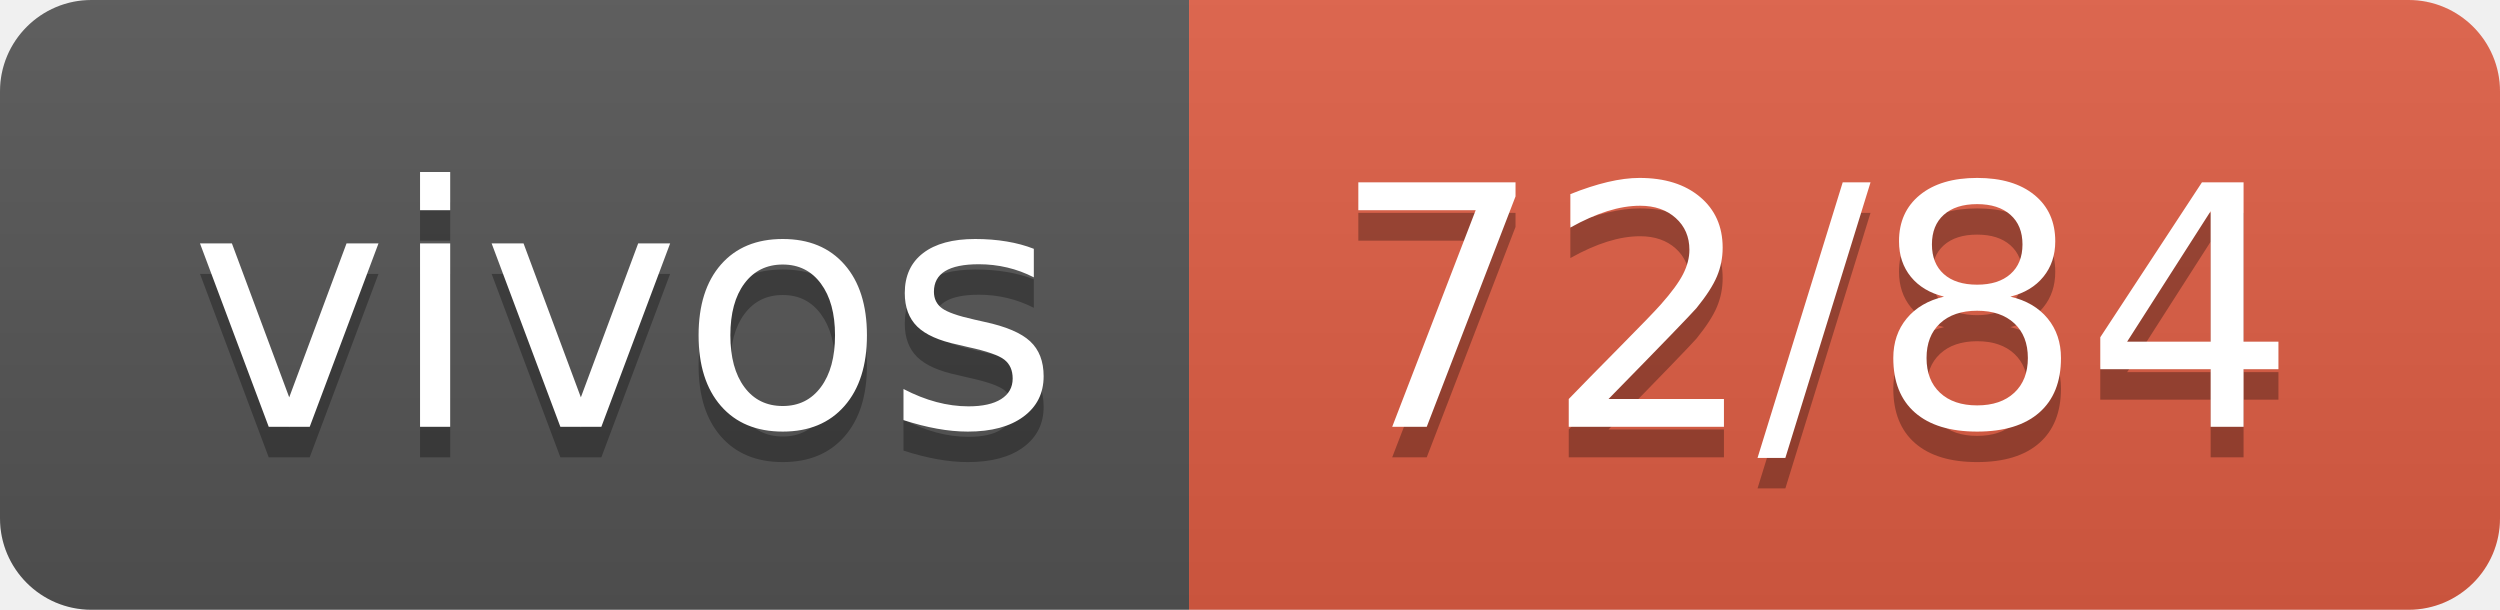
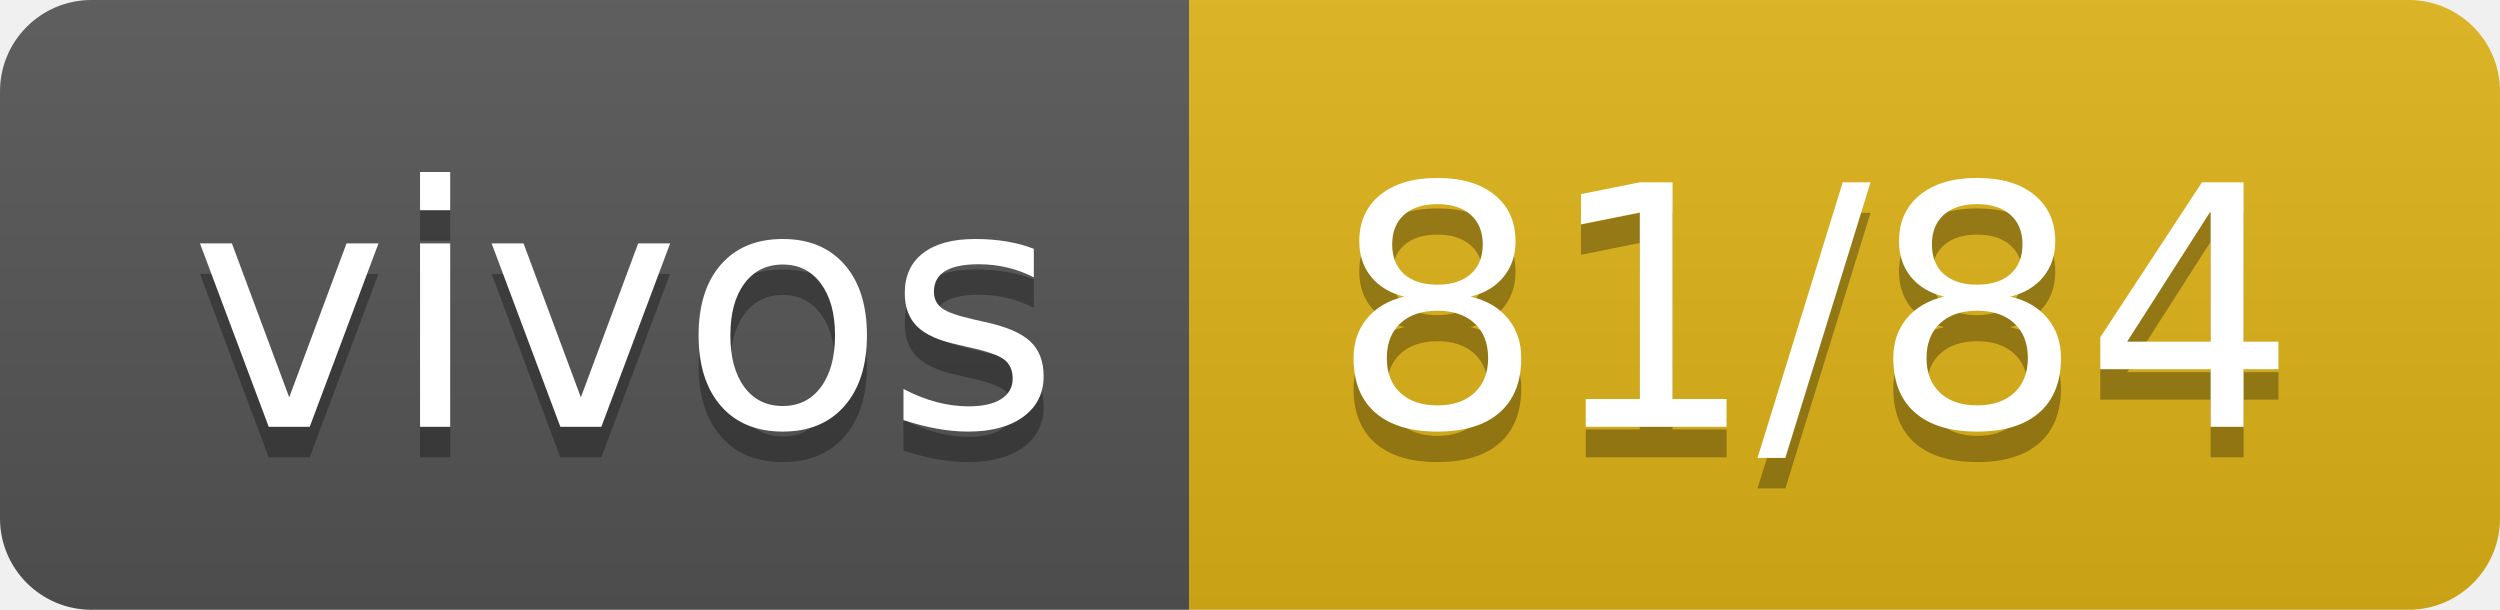
- <svg xmlns="http://www.w3.org/2000/svg" width="82" height="20" role="img" aria-label="vivos: 72/84">
+ <svg xmlns="http://www.w3.org/2000/svg" width="82" height="20" role="img" aria-label="vivos: 81/84">
  <linearGradient id="s" x2="0" y2="100%">
    <stop offset="0" stop-color="#bbb" stop-opacity=".1" />
    <stop offset="1" stop-opacity=".1" />
  </linearGradient>
  <clipPath id="r">
    <rect width="82" height="20" rx="3" fill="#fff" />
  </clipPath>
  <g clip-path="url(#r)">
    <rect width="39" height="20" fill="#555" />
-     <rect x="39" width="43" height="20" fill="#e05d44" />
+     <rect x="39" width="43" height="20" fill="#dfb317" />
    <rect width="82" height="20" fill="url(#s)" />
  </g>
  <g fill="#fff" text-anchor="middle" font-family="Verdana,Geneva,DejaVu Sans,sans-serif" text-rendering="geometricPrecision" font-size="110">
    <text aria-hidden="true" x="205" y="150" fill="#010101" fill-opacity=".3" transform="scale(.1)" textLength="290">vivos</text>
    <text x="205" y="140" transform="scale(.1)" fill="#fff" textLength="290">vivos</text>
-     <text aria-hidden="true" x="595" y="150" fill="#010101" fill-opacity=".3" transform="scale(.1)" textLength="330">72/84</text>
-     <text x="595" y="140" transform="scale(.1)" fill="#fff" textLength="330">72/84</text>
+     <text aria-hidden="true" x="595" y="150" fill="#010101" fill-opacity=".3" transform="scale(.1)" textLength="330">81/84</text>
+     <text x="595" y="140" transform="scale(.1)" fill="#fff" textLength="330">81/84</text>
  </g>
</svg>
